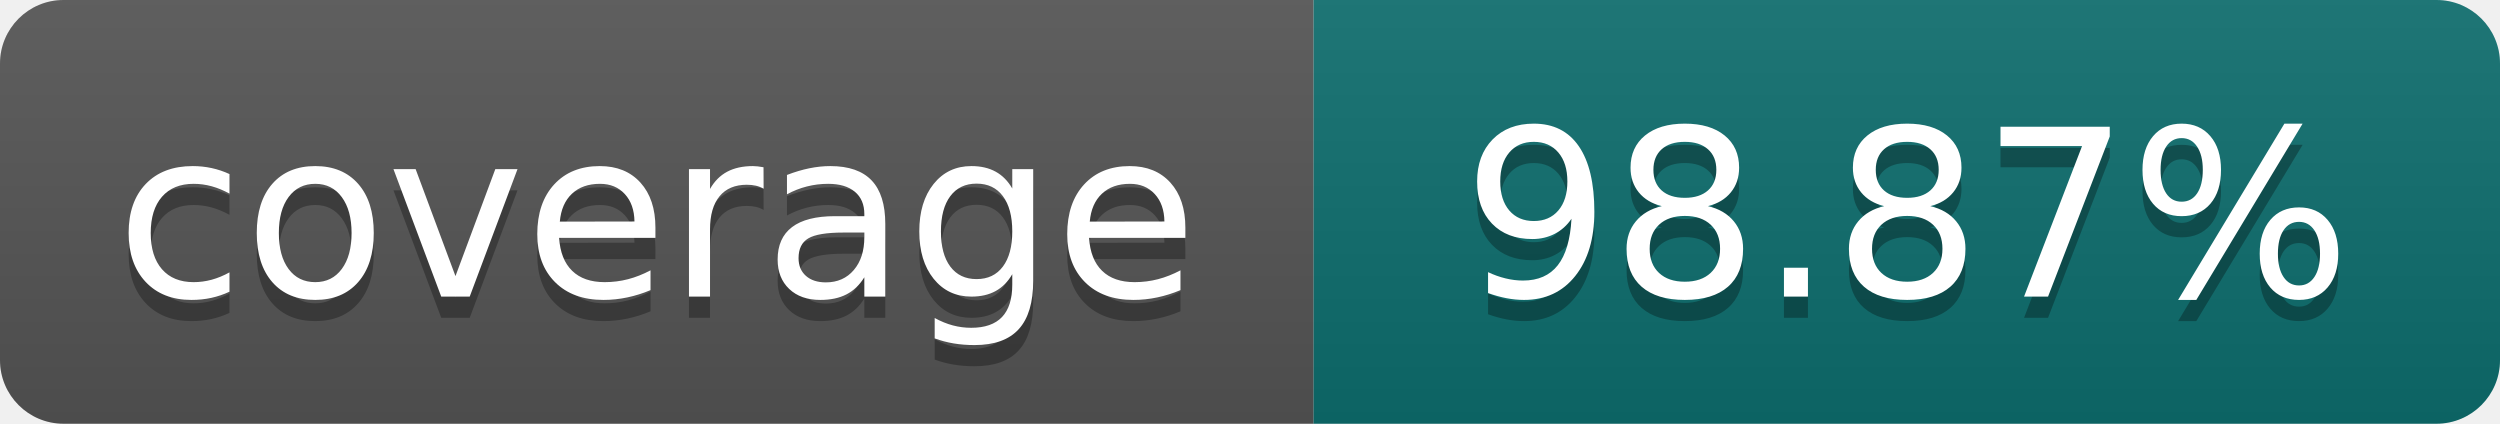
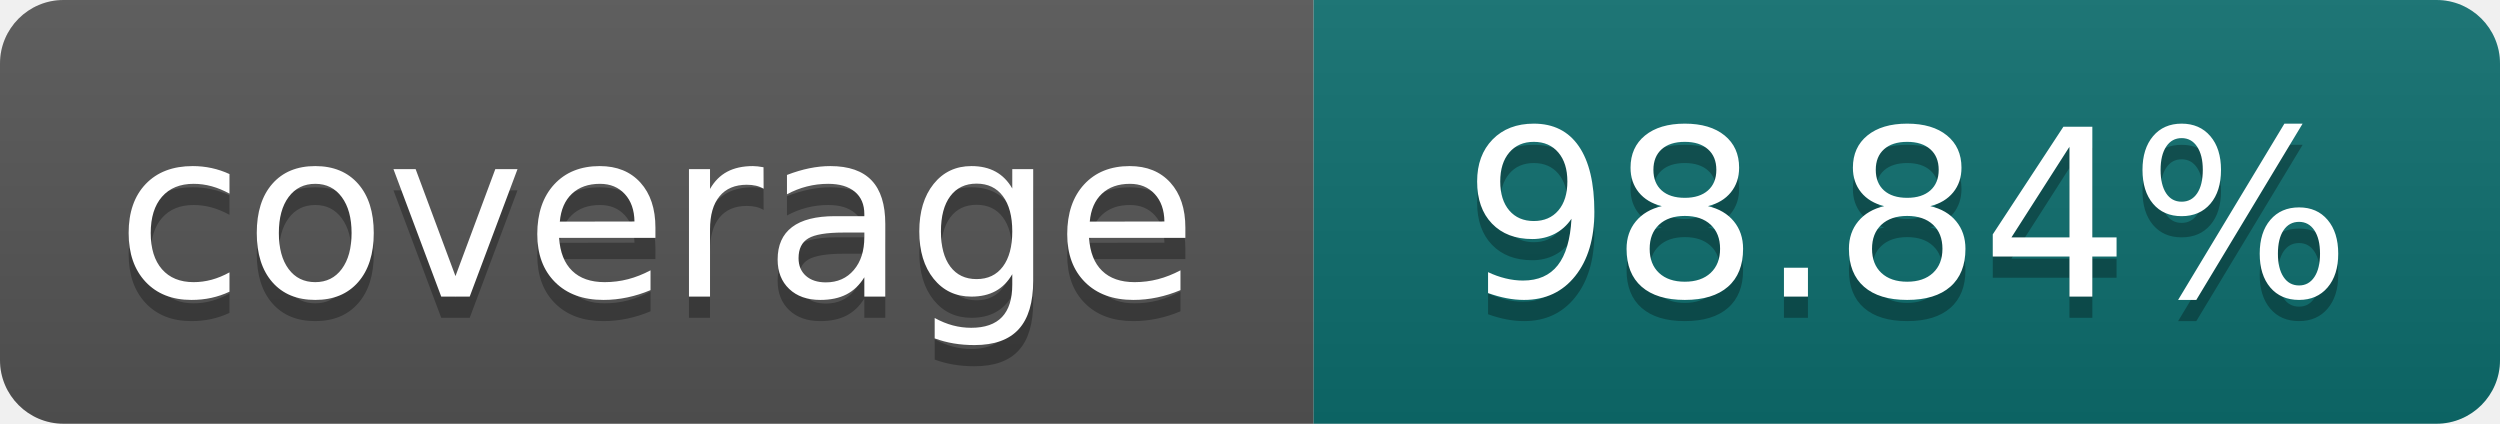
- <svg xmlns="http://www.w3.org/2000/svg" width="118" height="20" role="img" aria-label="coverage: 98.87%">
+ <svg xmlns="http://www.w3.org/2000/svg" width="118" height="20" role="img" aria-label="coverage: 98.84%">
  <linearGradient id="s" x2="0" y2="100%">
    <stop offset="0" stop-color="#bbb" stop-opacity=".1" />
    <stop offset="1" stop-opacity=".1" />
  </linearGradient>
  <clipPath id="r">
    <rect width="118" height="20" rx="3" fill="#fff" />
  </clipPath>
  <g clip-path="url(#r)">
    <rect width="62" height="20" fill="#555" />
    <rect x="62" width="56" height="20" fill="#0d6e6e" />
    <rect width="118" height="20" fill="url(#s)" />
  </g>
  <g fill="#fff" text-anchor="middle" font-family="Verdana,Geneva,DejaVu Sans,sans-serif" font-size="110" text-rendering="geometricPrecision">
    <text x="310" y="150" fill="#010101" fill-opacity=".3" transform="scale(.1)" textLength="500">coverage</text>
    <text x="310" y="140" transform="scale(.1)" textLength="500">coverage</text>
-     <text x="900" y="150" fill="#010101" fill-opacity=".3" transform="scale(.1)" textLength="440">98.87%</text>
-     <text x="900" y="140" transform="scale(.1)" textLength="440">98.87%</text>
+     <text x="900" y="150" fill="#010101" fill-opacity=".3" transform="scale(.1)" textLength="440">98.84%</text>
+     <text x="900" y="140" transform="scale(.1)" textLength="440">98.84%</text>
  </g>
</svg>
